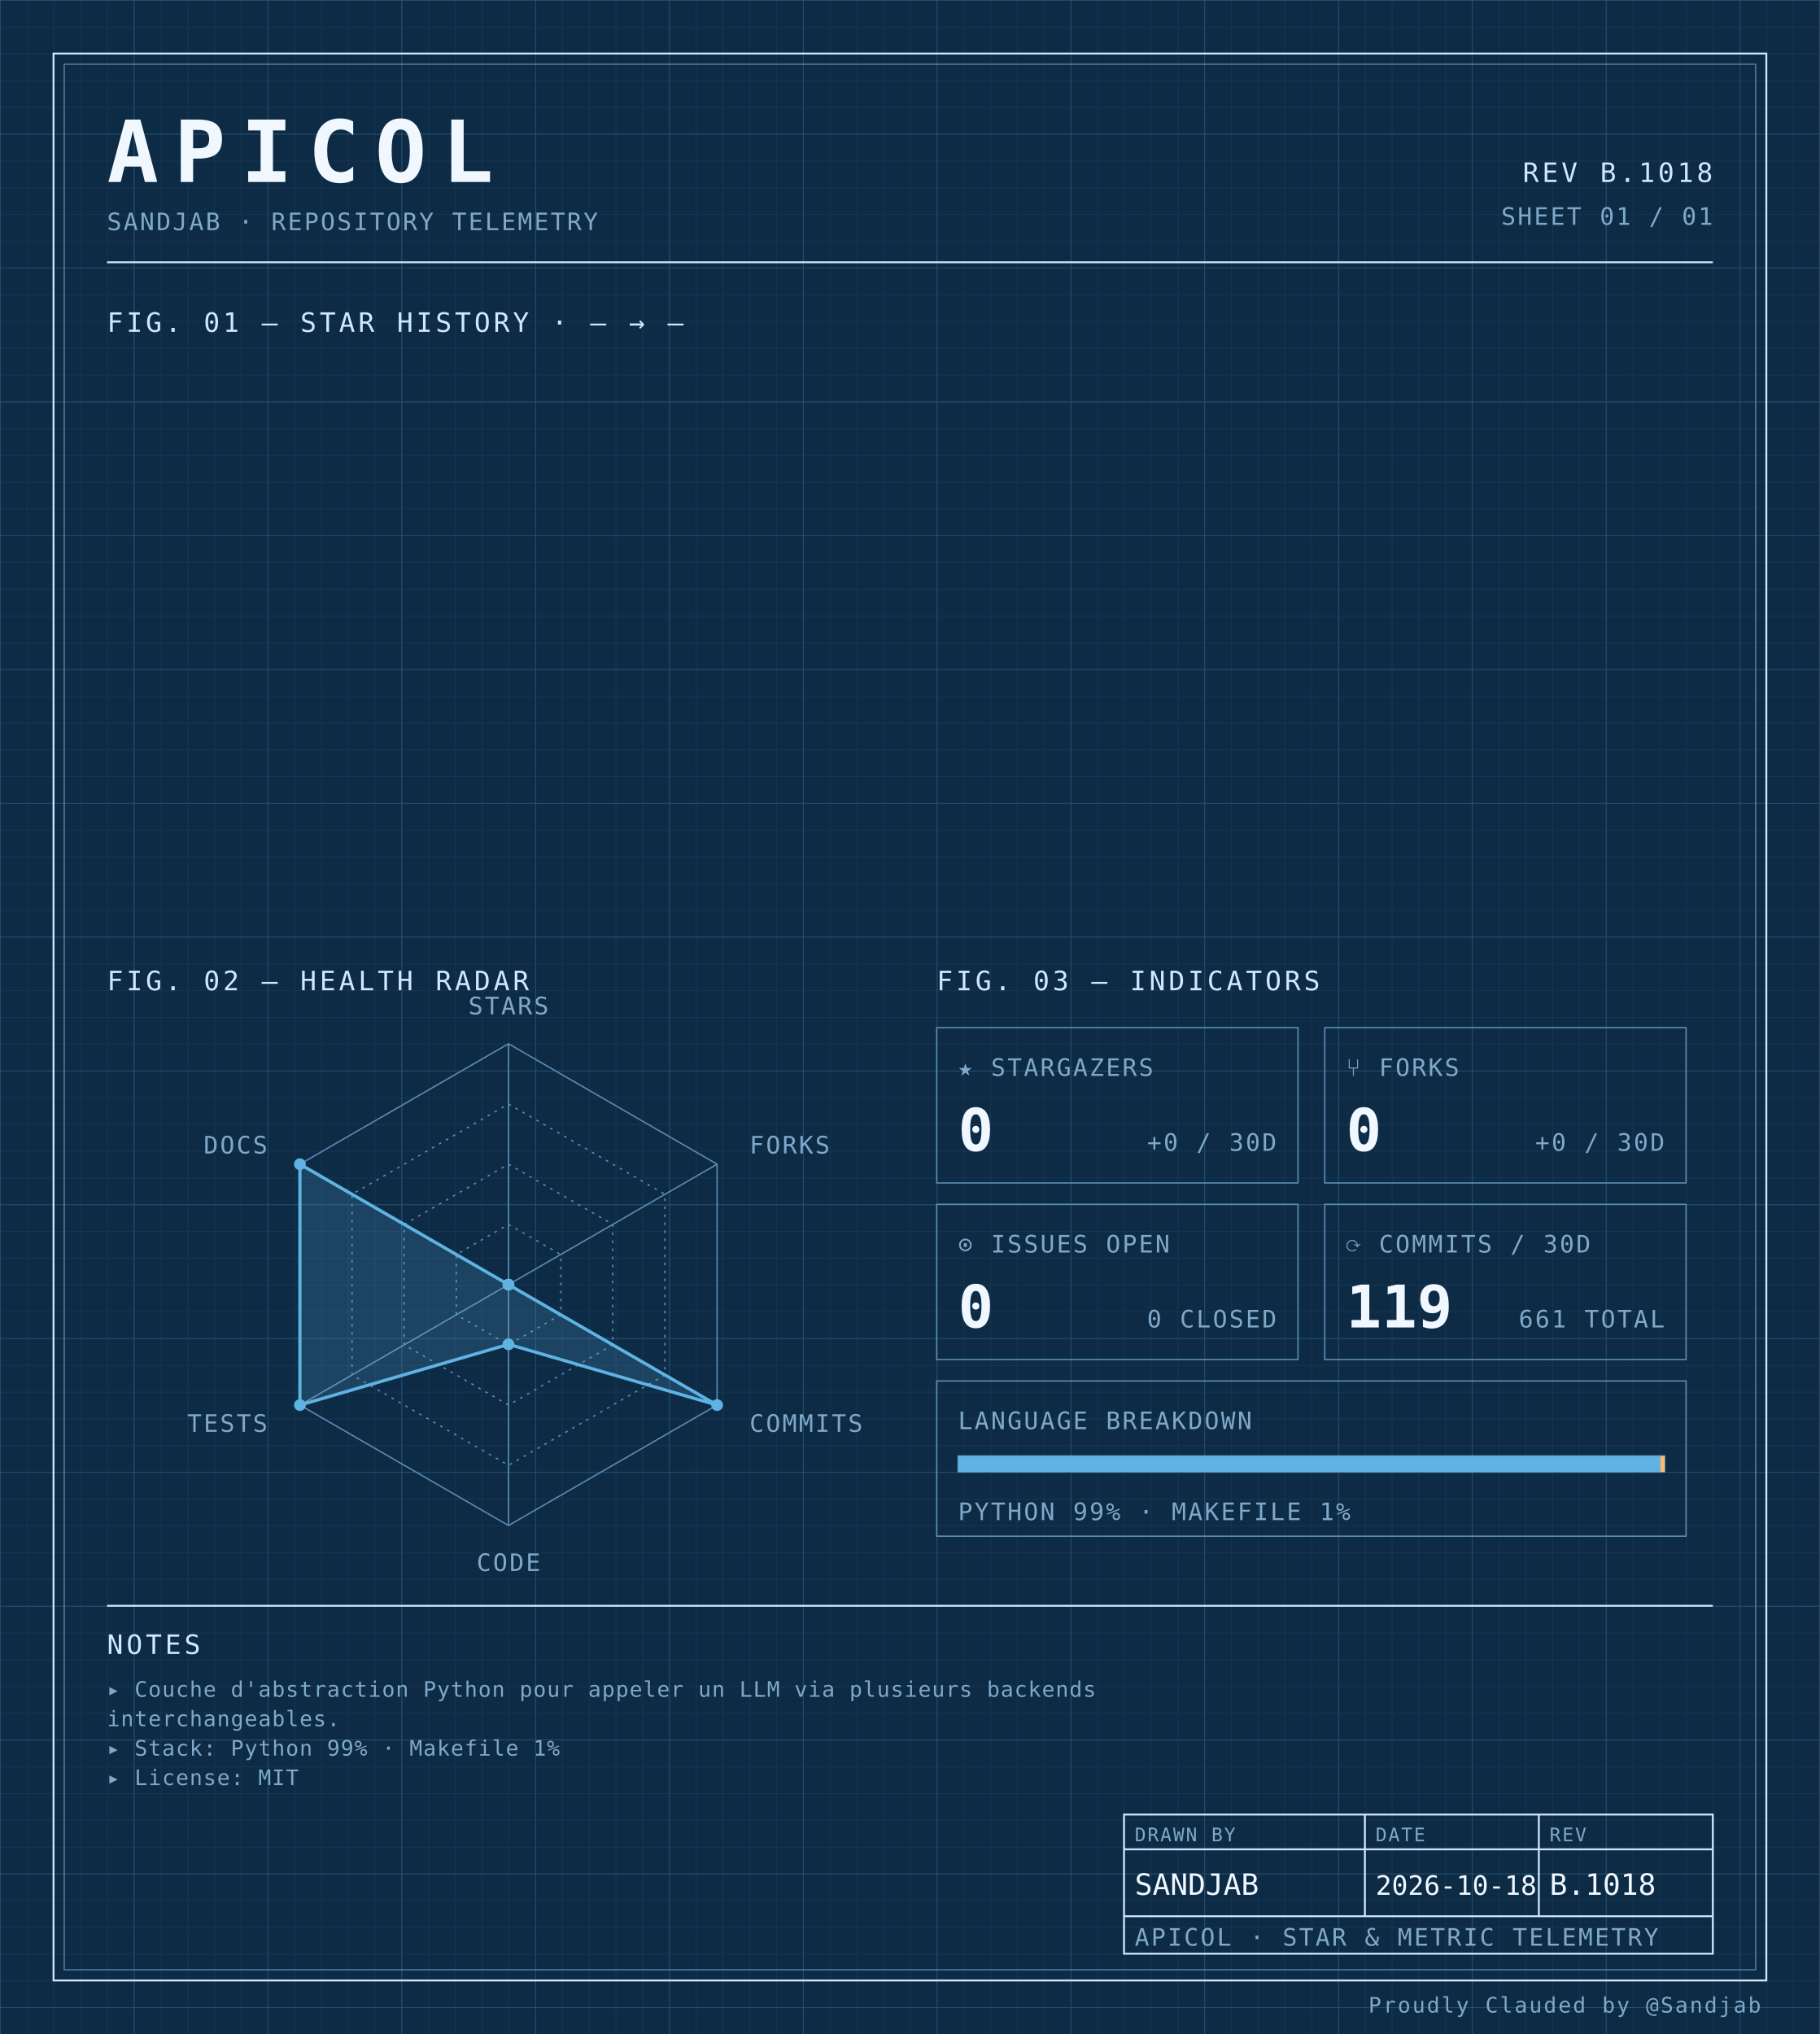
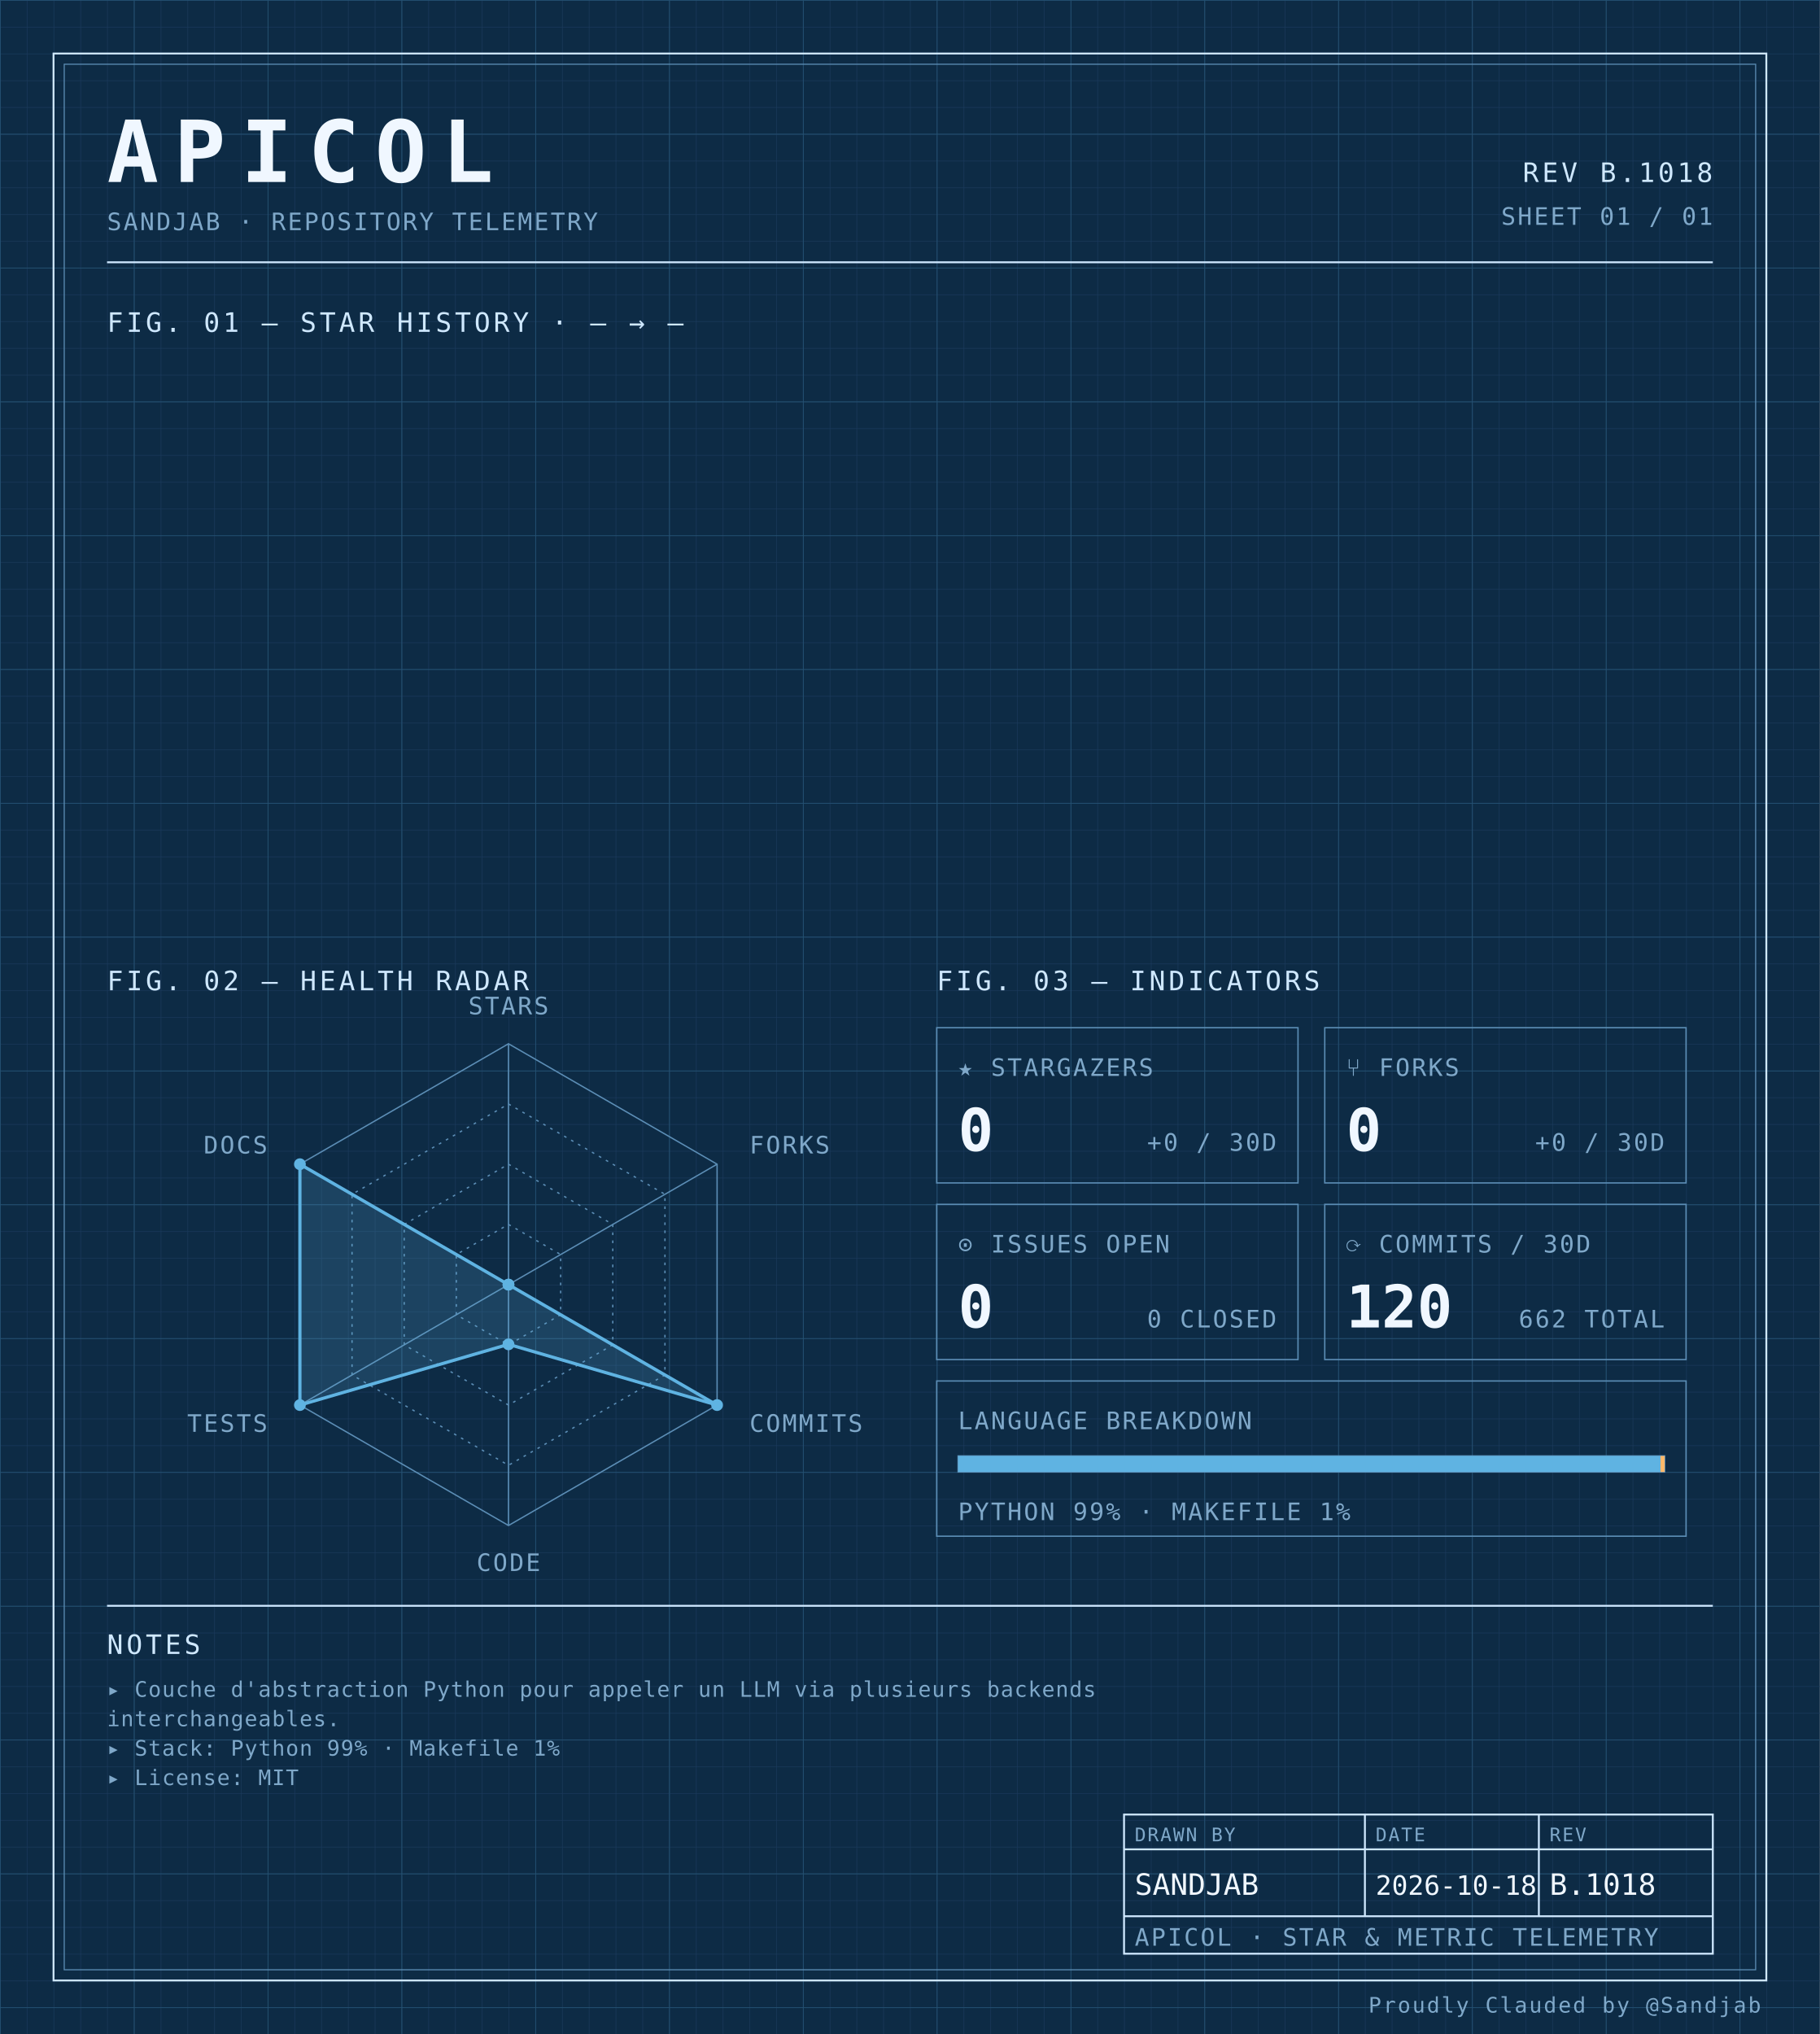
<svg xmlns="http://www.w3.org/2000/svg" width="100%" viewBox="0 0 680 760" role="img">
  <defs>
    <pattern id="grid-fine" width="10" height="10" patternUnits="userSpaceOnUse">
      <path d="M10 0H0V10" fill="none" stroke="#1a3a5c" stroke-width="0.4" />
    </pattern>
    <pattern id="grid-major" width="50" height="50" patternUnits="userSpaceOnUse">
      <path d="M50 0H0V50" fill="none" stroke="#245273" stroke-width="0.5" />
    </pattern>
  </defs>
  <rect x="0" y="0" width="680" height="760" fill="#0d2b45" />
  <rect x="0" y="0" width="680" height="760" fill="url(#grid-fine)" />
  <rect x="0" y="0" width="680" height="760" fill="url(#grid-major)" />
  <rect x="20" y="20" width="640" height="720" fill="none" stroke="#cfe8ff" stroke-width="0.7" />
  <rect x="24" y="24" width="632" height="712" fill="none" stroke="#5b8db5" stroke-width="0.4" />
  <text x="40" y="68" font-family="ui-monospace, 'SF Mono', 'JetBrains Mono', 'Cascadia Code', Consolas, monospace" font-size="32" font-weight="700" fill="#f0f7ff" text-anchor="start" letter-spacing="0.18em">APICOL</text>
  <text x="40" y="86" font-family="ui-monospace, 'SF Mono', 'JetBrains Mono', 'Cascadia Code', Consolas, monospace" font-size="9" font-weight="400" fill="#7fa8c9" text-anchor="start" letter-spacing="0.08em">SANDJAB · REPOSITORY TELEMETRY</text>
  <text x="640" y="68" font-family="ui-monospace, 'SF Mono', 'JetBrains Mono', 'Cascadia Code', Consolas, monospace" font-size="10" font-weight="400" fill="#cfe8ff" text-anchor="end" letter-spacing="0.12em">REV B.1018</text>
  <text x="640" y="84" font-family="ui-monospace, 'SF Mono', 'JetBrains Mono', 'Cascadia Code', Consolas, monospace" font-size="9" font-weight="400" fill="#7fa8c9" text-anchor="end" letter-spacing="0.08em">SHEET 01 / 01</text>
  <line x1="40" y1="98" x2="640" y2="98" stroke="#cfe8ff" stroke-width="0.7" />
  <text x="40" y="124" font-family="ui-monospace, 'SF Mono', 'JetBrains Mono', 'Cascadia Code', Consolas, monospace" font-size="10" font-weight="400" fill="#cfe8ff" text-anchor="start" letter-spacing="0.12em">FIG. 01 — STAR HISTORY · — → —</text>
  <text x="40" y="370" font-family="ui-monospace, 'SF Mono', 'JetBrains Mono', 'Cascadia Code', Consolas, monospace" font-size="10" font-weight="400" fill="#cfe8ff" text-anchor="start" letter-spacing="0.12em">FIG. 02 — HEALTH RADAR</text>
  <g transform="translate(190 480)">
    <polygon points="0.00,-90.00 77.94,-45.00 77.94,45.00 0.00,90.00 -77.94,45.00 -77.94,-45.00" fill="none" stroke="#5b8db5" stroke-width="0.5" />
    <polygon points="0.00,-67.50 58.46,-33.75 58.46,33.75 0.00,67.50 -58.46,33.75 -58.46,-33.75" fill="none" stroke="#5b8db5" stroke-width="0.5" stroke-dasharray="1,2" />
    <polygon points="0.00,-45.00 38.97,-22.50 38.97,22.50 0.00,45.00 -38.97,22.50 -38.97,-22.50" fill="none" stroke="#5b8db5" stroke-width="0.5" stroke-dasharray="1,2" />
    <polygon points="0.00,-22.50 19.49,-11.25 19.49,11.25 0.00,22.50 -19.49,11.25 -19.49,-11.25" fill="none" stroke="#5b8db5" stroke-width="0.5" stroke-dasharray="1,2" />
    <line x1="0" y1="0" x2="0.00" y2="-90.00" stroke="#5b8db5" stroke-width="0.5" />
    <line x1="0" y1="0" x2="77.94" y2="-45.00" stroke="#5b8db5" stroke-width="0.5" />
    <line x1="0" y1="0" x2="77.94" y2="45.00" stroke="#5b8db5" stroke-width="0.5" />
    <line x1="0" y1="0" x2="0.00" y2="90.00" stroke="#5b8db5" stroke-width="0.5" />
    <line x1="0" y1="0" x2="-77.94" y2="45.00" stroke="#5b8db5" stroke-width="0.5" />
    <line x1="0" y1="0" x2="-77.94" y2="-45.00" stroke="#5b8db5" stroke-width="0.5" />
    <polygon points="0.00,0.00 0.00,0.00 77.94,45.00 0.00,22.31 -77.94,45.00 -77.94,-45.00" fill="#5fb3e2" fill-opacity="0.18" stroke="#5fb3e2" stroke-width="1.2" />
    <circle cx="0.00" cy="0.00" r="2.2" fill="#5fb3e2" />
    <circle cx="0.00" cy="0.00" r="2.2" fill="#5fb3e2" />
    <circle cx="77.94" cy="45.00" r="2.2" fill="#5fb3e2" />
    <circle cx="0.00" cy="22.31" r="2.2" fill="#5fb3e2" />
    <circle cx="-77.94" cy="45.00" r="2.2" fill="#5fb3e2" />
    <circle cx="-77.94" cy="-45.00" r="2.2" fill="#5fb3e2" />
    <text x="6.3681633555662356e-15" y="-101" font-family="ui-monospace, 'SF Mono', 'JetBrains Mono', 'Cascadia Code', Consolas, monospace" font-size="9" font-weight="400" fill="#7fa8c9" text-anchor="middle" letter-spacing="0.08em">STARS</text>
    <text x="90.067" y="-49" font-family="ui-monospace, 'SF Mono', 'JetBrains Mono', 'Cascadia Code', Consolas, monospace" font-size="9" font-weight="400" fill="#7fa8c9" text-anchor="start" letter-spacing="0.08em">FORKS</text>
    <text x="90.067" y="55" font-family="ui-monospace, 'SF Mono', 'JetBrains Mono', 'Cascadia Code', Consolas, monospace" font-size="9" font-weight="400" fill="#7fa8c9" text-anchor="start" letter-spacing="0.08em">COMMITS</text>
    <text x="6.3681633555662356e-15" y="107" font-family="ui-monospace, 'SF Mono', 'JetBrains Mono', 'Cascadia Code', Consolas, monospace" font-size="9" font-weight="400" fill="#7fa8c9" text-anchor="middle" letter-spacing="0.08em">CODE</text>
    <text x="-90.067" y="55" font-family="ui-monospace, 'SF Mono', 'JetBrains Mono', 'Cascadia Code', Consolas, monospace" font-size="9" font-weight="400" fill="#7fa8c9" text-anchor="end" letter-spacing="0.08em">TESTS</text>
    <text x="-90.067" y="-49" font-family="ui-monospace, 'SF Mono', 'JetBrains Mono', 'Cascadia Code', Consolas, monospace" font-size="9" font-weight="400" fill="#7fa8c9" text-anchor="end" letter-spacing="0.08em">DOCS</text>
  </g>
  <text x="350" y="370" font-family="ui-monospace, 'SF Mono', 'JetBrains Mono', 'Cascadia Code', Consolas, monospace" font-size="10" font-weight="400" fill="#cfe8ff" text-anchor="start" letter-spacing="0.12em">FIG. 03 — INDICATORS</text>
  <rect x="350" y="384" width="135" height="58" fill="none" stroke="#5b8db5" stroke-width="0.5" />
  <text x="358" y="402" font-family="ui-monospace, 'SF Mono', 'JetBrains Mono', 'Cascadia Code', Consolas, monospace" font-size="9" font-weight="400" fill="#7fa8c9" text-anchor="start" letter-spacing="0.08em">★ STARGAZERS</text>
  <text x="358" y="430" font-family="ui-monospace, 'SF Mono', 'JetBrains Mono', 'Cascadia Code', Consolas, monospace" font-size="22" font-weight="700" fill="#f0f7ff" text-anchor="start" letter-spacing="normal">0</text>
  <text x="477" y="430" font-family="ui-monospace, 'SF Mono', 'JetBrains Mono', 'Cascadia Code', Consolas, monospace" font-size="9" font-weight="400" fill="#7fa8c9" text-anchor="end" letter-spacing="0.08em">+0 / 30D</text>
  <rect x="495" y="384" width="135" height="58" fill="none" stroke="#5b8db5" stroke-width="0.5" />
  <text x="503" y="402" font-family="ui-monospace, 'SF Mono', 'JetBrains Mono', 'Cascadia Code', Consolas, monospace" font-size="9" font-weight="400" fill="#7fa8c9" text-anchor="start" letter-spacing="0.08em">⑂ FORKS</text>
  <text x="503" y="430" font-family="ui-monospace, 'SF Mono', 'JetBrains Mono', 'Cascadia Code', Consolas, monospace" font-size="22" font-weight="700" fill="#f0f7ff" text-anchor="start" letter-spacing="normal">0</text>
  <text x="622" y="430" font-family="ui-monospace, 'SF Mono', 'JetBrains Mono', 'Cascadia Code', Consolas, monospace" font-size="9" font-weight="400" fill="#7fa8c9" text-anchor="end" letter-spacing="0.08em">+0 / 30D</text>
  <rect x="350" y="450" width="135" height="58" fill="none" stroke="#5b8db5" stroke-width="0.5" />
  <text x="358" y="468" font-family="ui-monospace, 'SF Mono', 'JetBrains Mono', 'Cascadia Code', Consolas, monospace" font-size="9" font-weight="400" fill="#7fa8c9" text-anchor="start" letter-spacing="0.08em">⊙ ISSUES OPEN</text>
  <text x="358" y="496" font-family="ui-monospace, 'SF Mono', 'JetBrains Mono', 'Cascadia Code', Consolas, monospace" font-size="22" font-weight="700" fill="#f0f7ff" text-anchor="start" letter-spacing="normal">0</text>
  <text x="477" y="496" font-family="ui-monospace, 'SF Mono', 'JetBrains Mono', 'Cascadia Code', Consolas, monospace" font-size="9" font-weight="400" fill="#7fa8c9" text-anchor="end" letter-spacing="0.08em">0 CLOSED</text>
  <rect x="495" y="450" width="135" height="58" fill="none" stroke="#5b8db5" stroke-width="0.5" />
  <text x="503" y="468" font-family="ui-monospace, 'SF Mono', 'JetBrains Mono', 'Cascadia Code', Consolas, monospace" font-size="9" font-weight="400" fill="#7fa8c9" text-anchor="start" letter-spacing="0.08em">⟳ COMMITS / 30D</text>
-   <text x="503" y="496" font-family="ui-monospace, 'SF Mono', 'JetBrains Mono', 'Cascadia Code', Consolas, monospace" font-size="22" font-weight="700" fill="#f0f7ff" text-anchor="start" letter-spacing="normal">119</text>
-   <text x="622" y="496" font-family="ui-monospace, 'SF Mono', 'JetBrains Mono', 'Cascadia Code', Consolas, monospace" font-size="9" font-weight="400" fill="#7fa8c9" text-anchor="end" letter-spacing="0.08em">661 TOTAL</text>
+   <text x="503" y="496" font-family="ui-monospace, 'SF Mono', 'JetBrains Mono', 'Cascadia Code', Consolas, monospace" font-size="22" font-weight="700" fill="#f0f7ff" text-anchor="start" letter-spacing="normal">120</text>
+   <text x="622" y="496" font-family="ui-monospace, 'SF Mono', 'JetBrains Mono', 'Cascadia Code', Consolas, monospace" font-size="9" font-weight="400" fill="#7fa8c9" text-anchor="end" letter-spacing="0.08em">662 TOTAL</text>
  <rect x="350" y="516" width="280" height="58" fill="none" stroke="#5b8db5" stroke-width="0.5" />
  <text x="358" y="534" font-family="ui-monospace, 'SF Mono', 'JetBrains Mono', 'Cascadia Code', Consolas, monospace" font-size="9" font-weight="400" fill="#7fa8c9" text-anchor="start" letter-spacing="0.08em">LANGUAGE BREAKDOWN</text>
  <rect x="358" y="544" width="264" height="6" fill="none" stroke="#5b8db5" stroke-width="0.5" />
  <rect x="358" y="544" width="262.46" height="6" fill="#5fb3e2" />
  <rect x="620.456" y="544" width="1.54" height="6" fill="#ffb96b" />
  <text x="358" y="568" font-family="ui-monospace, 'SF Mono', 'JetBrains Mono', 'Cascadia Code', Consolas, monospace" font-size="9" font-weight="400" fill="#7fa8c9" text-anchor="start" letter-spacing="0.08em">PYTHON 99% · MAKEFILE 1%</text>
  <line x1="40" y1="600" x2="640" y2="600" stroke="#cfe8ff" stroke-width="0.7" />
  <text x="40" y="618" font-family="ui-monospace, 'SF Mono', 'JetBrains Mono', 'Cascadia Code', Consolas, monospace" font-size="10" font-weight="400" fill="#cfe8ff" text-anchor="start" letter-spacing="0.12em">NOTES</text>
  <text x="40" y="634" font-family="ui-monospace, 'SF Mono', 'JetBrains Mono', 'Cascadia Code', Consolas, monospace" font-size="8" font-weight="400" fill="#7fa8c9" text-anchor="start" letter-spacing="0.04em">▸ Couche d'abstraction Python pour appeler un LLM via plusieurs backends</text>
  <text x="40" y="645" font-family="ui-monospace, 'SF Mono', 'JetBrains Mono', 'Cascadia Code', Consolas, monospace" font-size="8" font-weight="400" fill="#7fa8c9" text-anchor="start" letter-spacing="0.04em">  interchangeables.</text>
  <text x="40" y="656" font-family="ui-monospace, 'SF Mono', 'JetBrains Mono', 'Cascadia Code', Consolas, monospace" font-size="8" font-weight="400" fill="#7fa8c9" text-anchor="start" letter-spacing="0.04em">▸ Stack: Python 99% · Makefile 1%</text>
  <text x="40" y="667" font-family="ui-monospace, 'SF Mono', 'JetBrains Mono', 'Cascadia Code', Consolas, monospace" font-size="8" font-weight="400" fill="#7fa8c9" text-anchor="start" letter-spacing="0.04em">▸ License: MIT</text>
  <rect x="420" y="678" width="220" height="52" fill="none" stroke="#cfe8ff" stroke-width="0.7" />
  <line x1="420" y1="691" x2="640" y2="691" stroke="#cfe8ff" stroke-width="0.7" />
  <line x1="420" y1="716" x2="640" y2="716" stroke="#cfe8ff" stroke-width="0.7" />
  <line x1="510" y1="678" x2="510" y2="716" stroke="#cfe8ff" stroke-width="0.7" />
  <line x1="575" y1="678" x2="575" y2="716" stroke="#cfe8ff" stroke-width="0.7" />
  <text x="424" y="688" font-family="ui-monospace, 'SF Mono', 'JetBrains Mono', 'Cascadia Code', Consolas, monospace" font-size="7" font-weight="400" fill="#7fa8c9" text-anchor="start" letter-spacing="0.08em">DRAWN BY</text>
  <text x="514" y="688" font-family="ui-monospace, 'SF Mono', 'JetBrains Mono', 'Cascadia Code', Consolas, monospace" font-size="7" font-weight="400" fill="#7fa8c9" text-anchor="start" letter-spacing="0.08em">DATE</text>
  <text x="579" y="688" font-family="ui-monospace, 'SF Mono', 'JetBrains Mono', 'Cascadia Code', Consolas, monospace" font-size="7" font-weight="400" fill="#7fa8c9" text-anchor="start" letter-spacing="0.08em">REV</text>
  <text x="424" y="708" font-family="ui-monospace, 'SF Mono', 'JetBrains Mono', 'Cascadia Code', Consolas, monospace" font-size="11" font-weight="400" fill="#f0f7ff" text-anchor="start" letter-spacing="normal">SANDJAB</text>
  <text x="514" y="708" font-family="ui-monospace, 'SF Mono', 'JetBrains Mono', 'Cascadia Code', Consolas, monospace" font-size="10" font-weight="400" fill="#f0f7ff" text-anchor="start" letter-spacing="normal">2026-10-18</text>
  <text x="579" y="708" font-family="ui-monospace, 'SF Mono', 'JetBrains Mono', 'Cascadia Code', Consolas, monospace" font-size="11" font-weight="400" fill="#f0f7ff" text-anchor="start" letter-spacing="normal">B.1018</text>
  <text x="424" y="727" font-family="ui-monospace, 'SF Mono', 'JetBrains Mono', 'Cascadia Code', Consolas, monospace" font-size="9" font-weight="400" fill="#7fa8c9" text-anchor="start" letter-spacing="0.08em">APICOL · STAR &amp; METRIC TELEMETRY</text>
  <text x="658" y="752" font-family="ui-monospace, 'SF Mono', 'JetBrains Mono', 'Cascadia Code', Consolas, monospace" font-size="8" font-weight="400" fill="#7fa8c9" text-anchor="end" letter-spacing="0.08em">Proudly Clauded by @Sandjab</text>
</svg>
